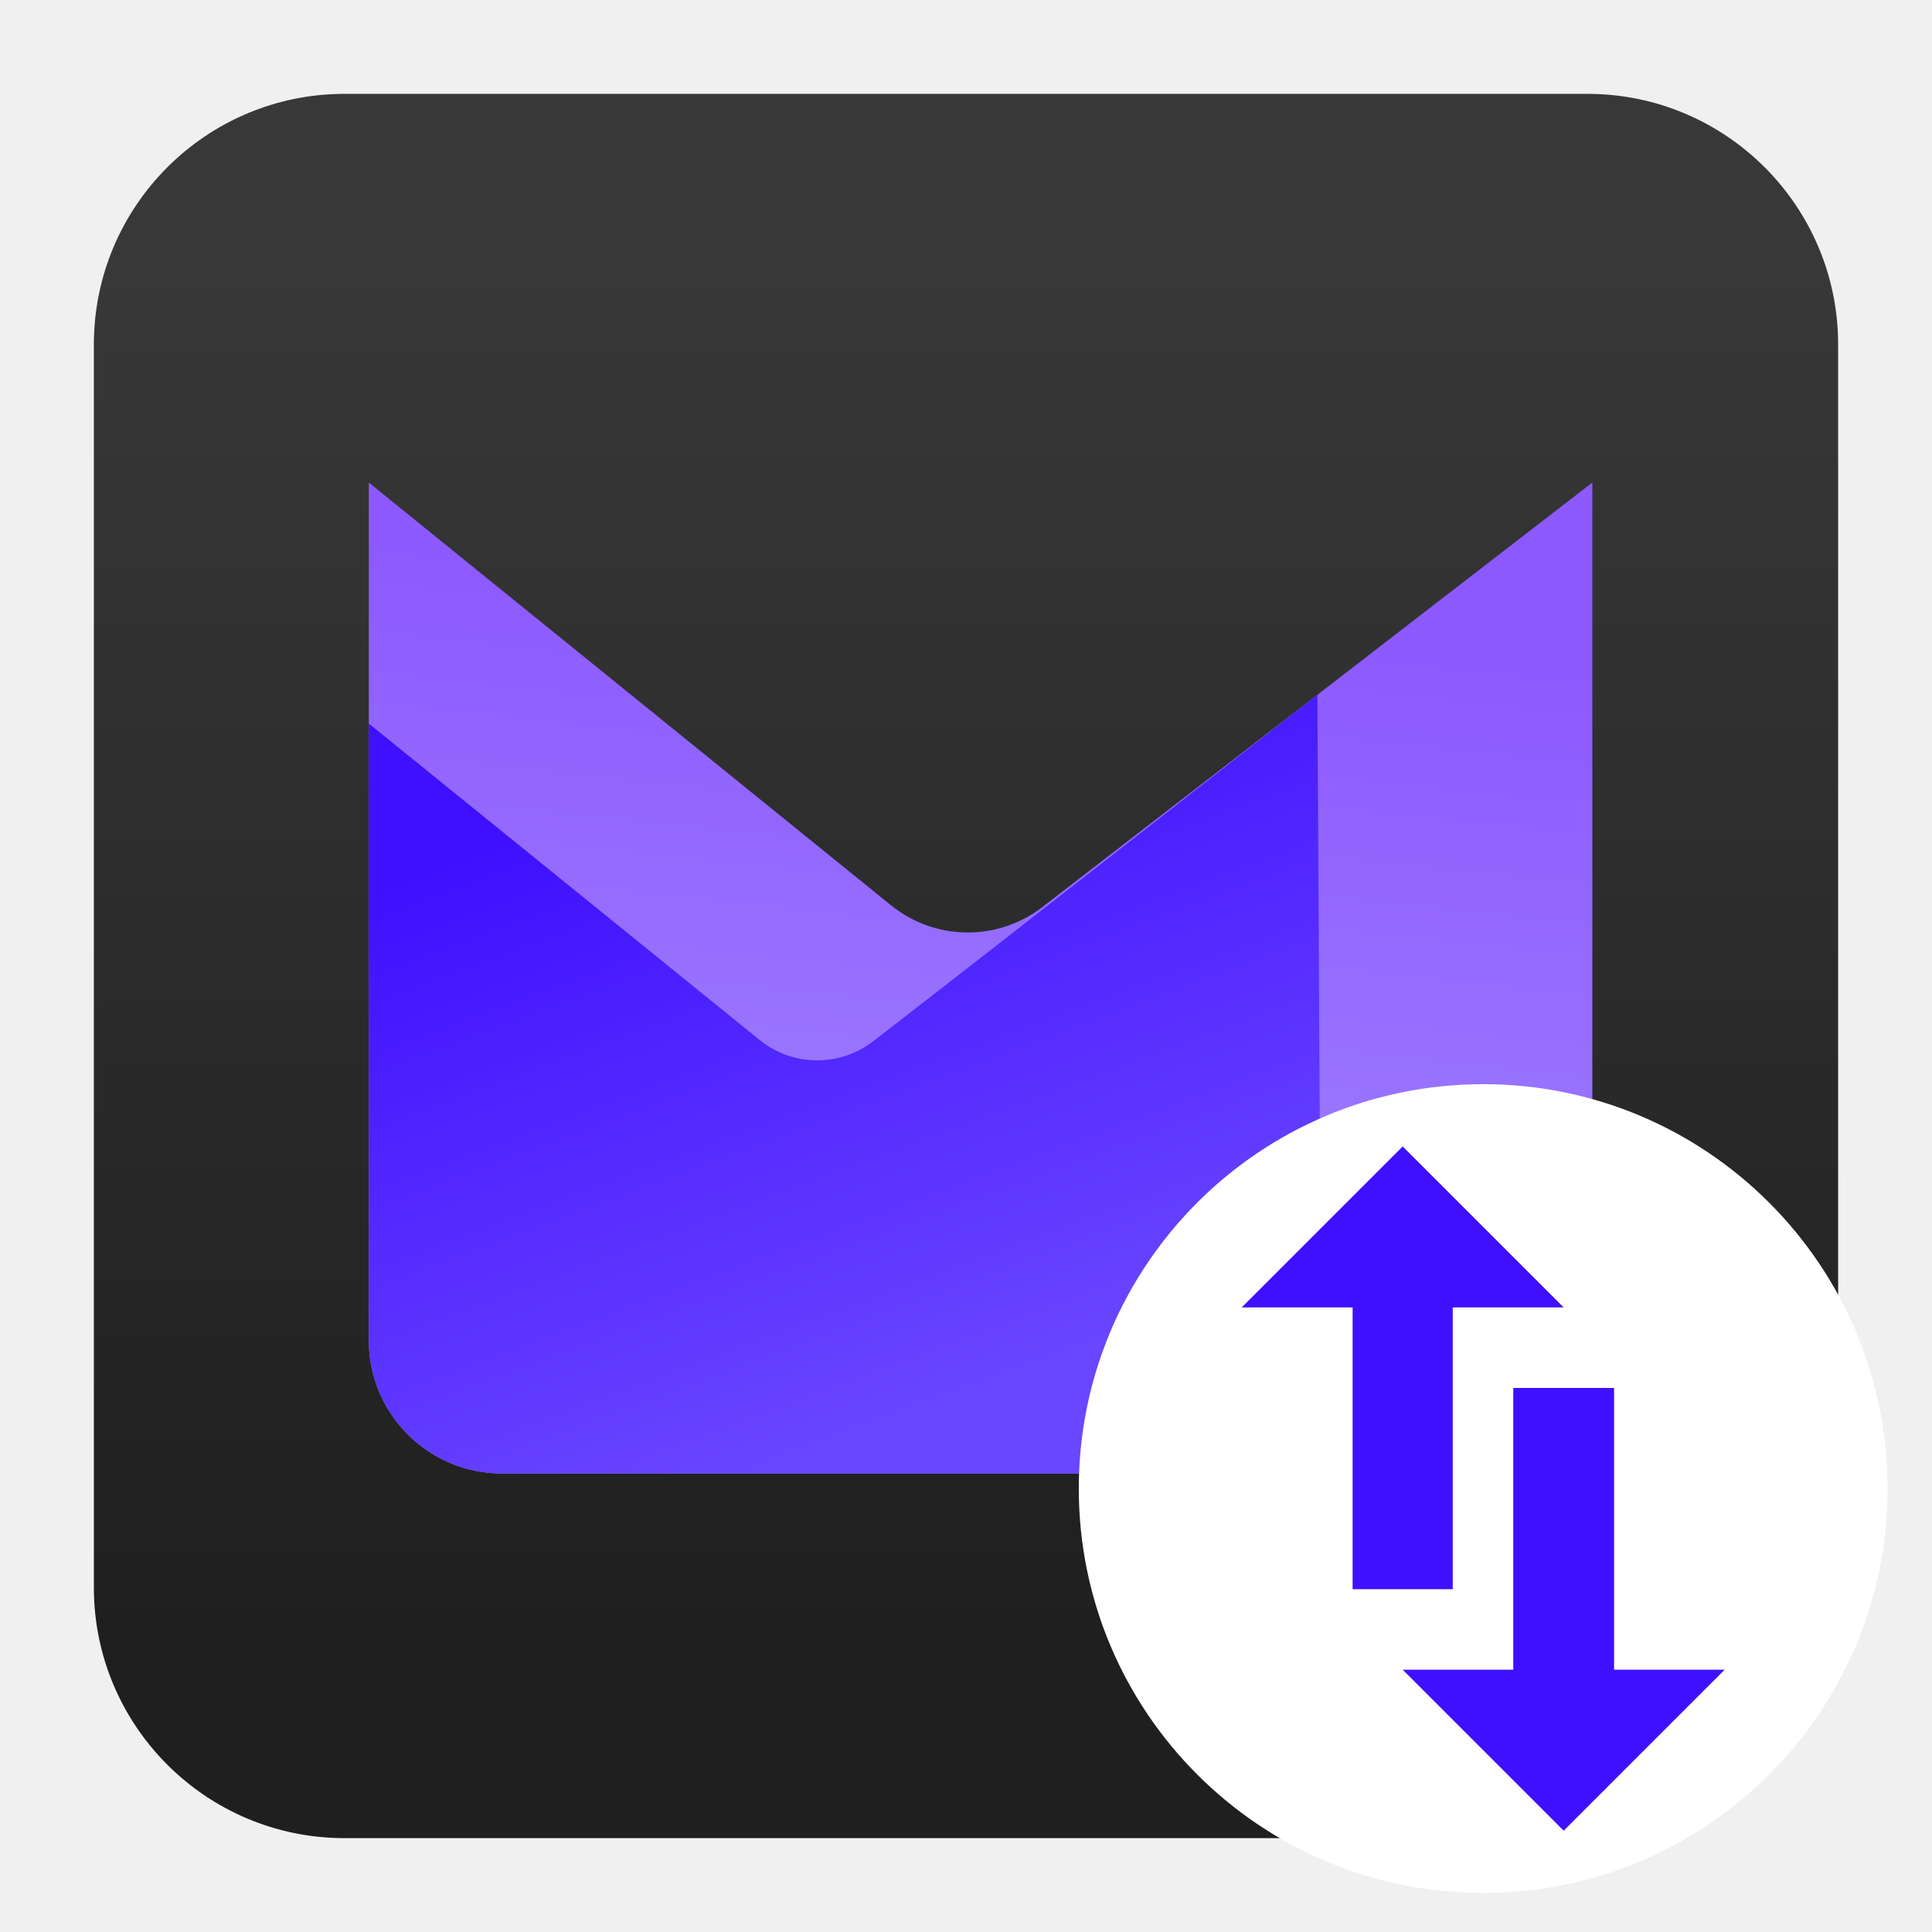
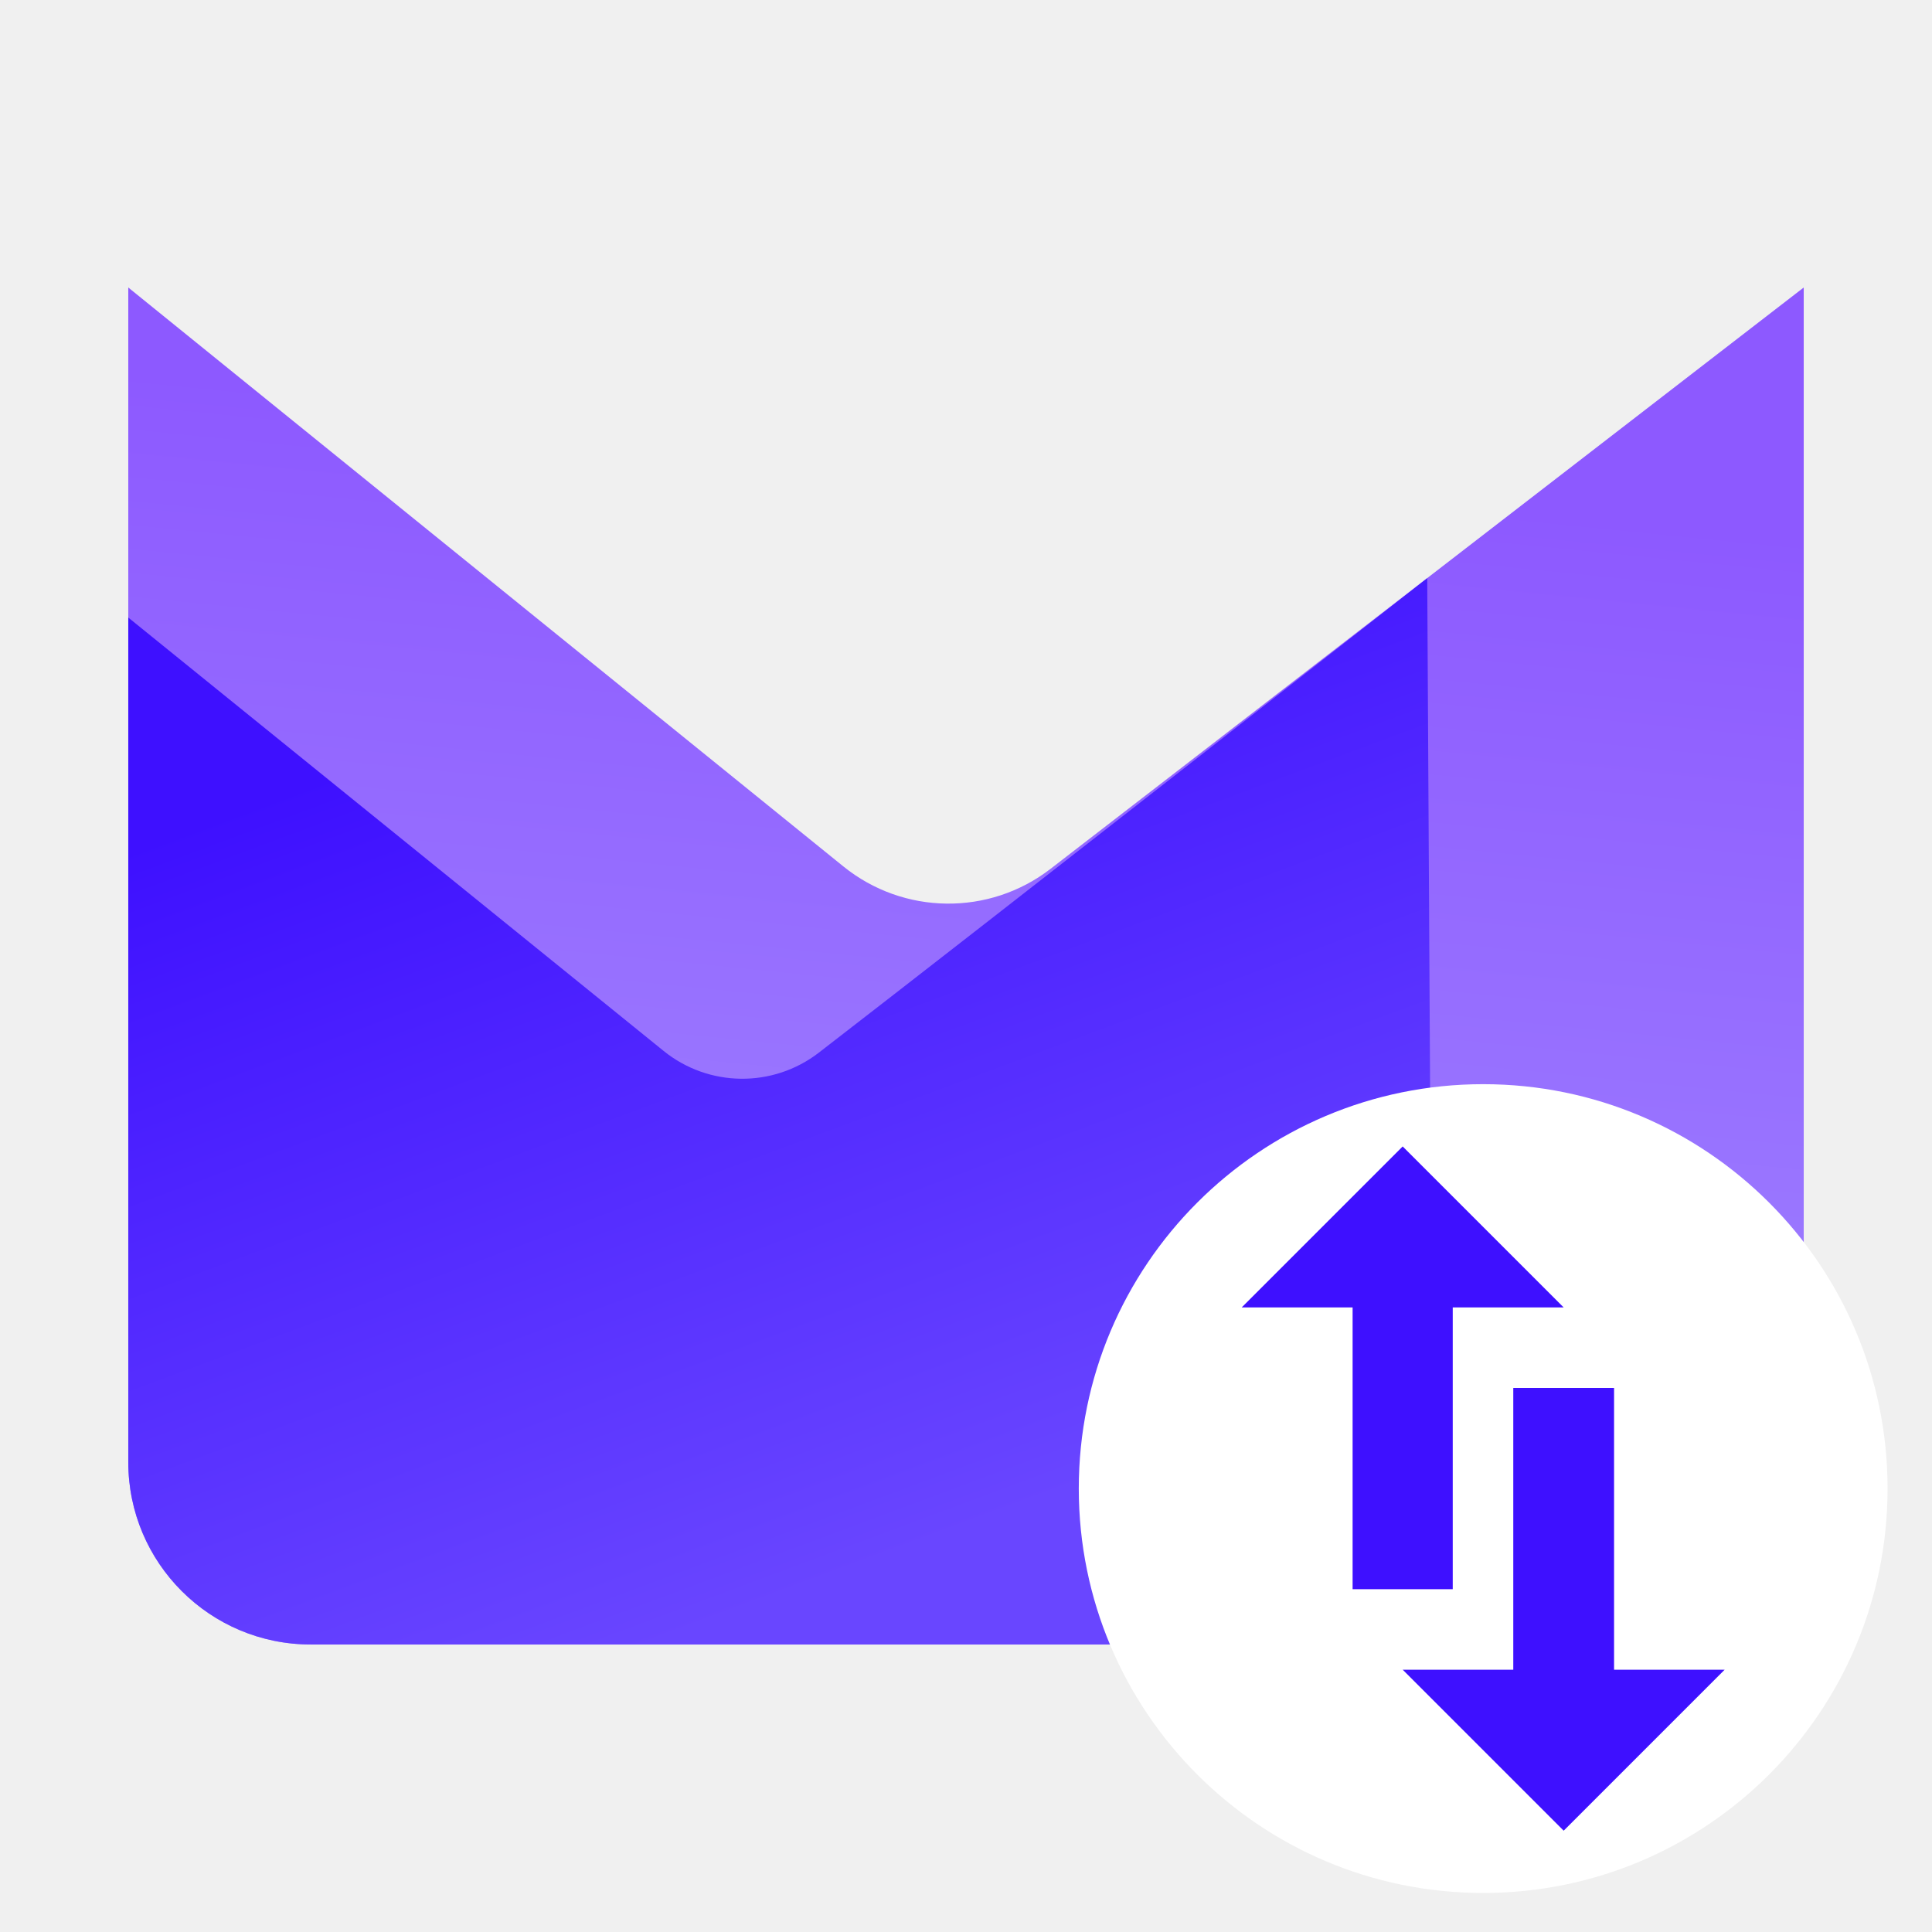
<svg xmlns="http://www.w3.org/2000/svg" clip-rule="evenodd" fill-rule="evenodd" stroke-linejoin="round" stroke-miterlimit="2" viewBox="0 0 48 48">
-   <linearGradient id="a" gradientTransform="matrix(0 -33.6872 33.6872 0 1158.96 40.4502)" gradientUnits="userSpaceOnUse" x1="0" x2="1" y1="0" y2="0">
-     <stop offset="0" stop-color="#1f1f1f" />
-     <stop offset="1" stop-color="#383838" />
+   <linearGradient id="a" x2="1" gradientTransform="matrix(-3.30899 30.8838 -30.8838 -3.30899 -1069.15 -105.78)" gradientUnits="userSpaceOnUse">
+     <stop stop-color="#8d59ff" offset="0" />
+     <stop stop-color="#a48eff" offset="1" />
  </linearGradient>
-   <linearGradient id="b" gradientTransform="matrix(-2.41646 22.5536 -22.5536 -2.41646 -773.935 -70.4756)" gradientUnits="userSpaceOnUse" x1="0" x2="1" y1="0" y2="0">
-     <stop offset="0" stop-color="#8d59ff" />
-     <stop offset="1" stop-color="#a48eff" />
+   <linearGradient id="b" x2="1" gradientTransform="matrix(7.94157 21.5104 -21.5104 7.94157 -734.518 293.522)" gradientUnits="userSpaceOnUse">
+     <stop stop-color="#3e10ff" offset="0" />
+     <stop stop-color="#6946ff" offset="1" />
  </linearGradient>
-   <linearGradient id="c" gradientTransform="matrix(5.7995 15.7084 -15.7084 5.7995 -529.562 221.123)" gradientUnits="userSpaceOnUse" x1="0" x2="1" y1="0" y2="0">
-     <stop offset="0" stop-color="#3e10ff" />
-     <stop offset="1" stop-color="#6946ff" />
-   </linearGradient>
-   <path d="m39.44 45.668h-30.88c-3.438 0-6.228-2.79-6.228-6.228v-30.88c0-3.438 2.79-6.228 6.228-6.228h30.88c3.438 0 6.228 2.79 6.228 6.228v30.88c0 3.438-2.79 6.228-6.228 6.228z" fill="url(#a)" />
-   <path d="m39.561 11.989s-9.513 7.343-13.663 10.546c-1.113.859-2.669.841-3.761-.043-3.985-3.226-12.974-10.503-12.974-10.503v21.311c0 1.828 1.482 3.309 3.31 3.309h23.779c1.828 0 3.309-1.481 3.309-3.309z" fill="url(#b)" />
-   <path d="m32.73 17.262s-7.933 6.212-11.039 8.61c-.833.642-1.998.629-2.816-.033-2.983-2.415-9.712-7.862-9.712-7.862v15.323c0 1.828 1.482 3.309 3.31 3.309h20.366z" fill="url(#c)" />
-   <circle cx="36.849" cy="36.983" fill="#fff" r="10.047" />
+   <path d="m44.813 7.143s-13.027 10.055-18.71 14.441c-1.524 1.177-3.654 1.152-5.15-.058-5.457-4.418-17.766-14.383-17.766-14.383v29.183c0 2.503 2.03 4.531 4.533 4.531h32.562c2.503 0 4.531-2.028 4.531-4.531z" fill="url(#a)" />
+   <path d="m35.459 14.364s-10.863 8.506-15.117 11.79c-1.14.879-2.736.861-3.856-.045-4.084-3.307-13.299-10.766-13.299-10.766v20.983c0 2.503 2.03 4.531 4.533 4.531h27.888z" fill="url(#b)" />
+   <circle cx="36.849" cy="36.983" r="10.047" fill="#fff" />
  <path d="m40.101 41.483h2.748l-4 4-4-4h2.748v-7h2.504zm-6.496-9h-2.756l4-4 4 4h-2.756v7h-2.488z" fill="#3e10ff" />
</svg>
